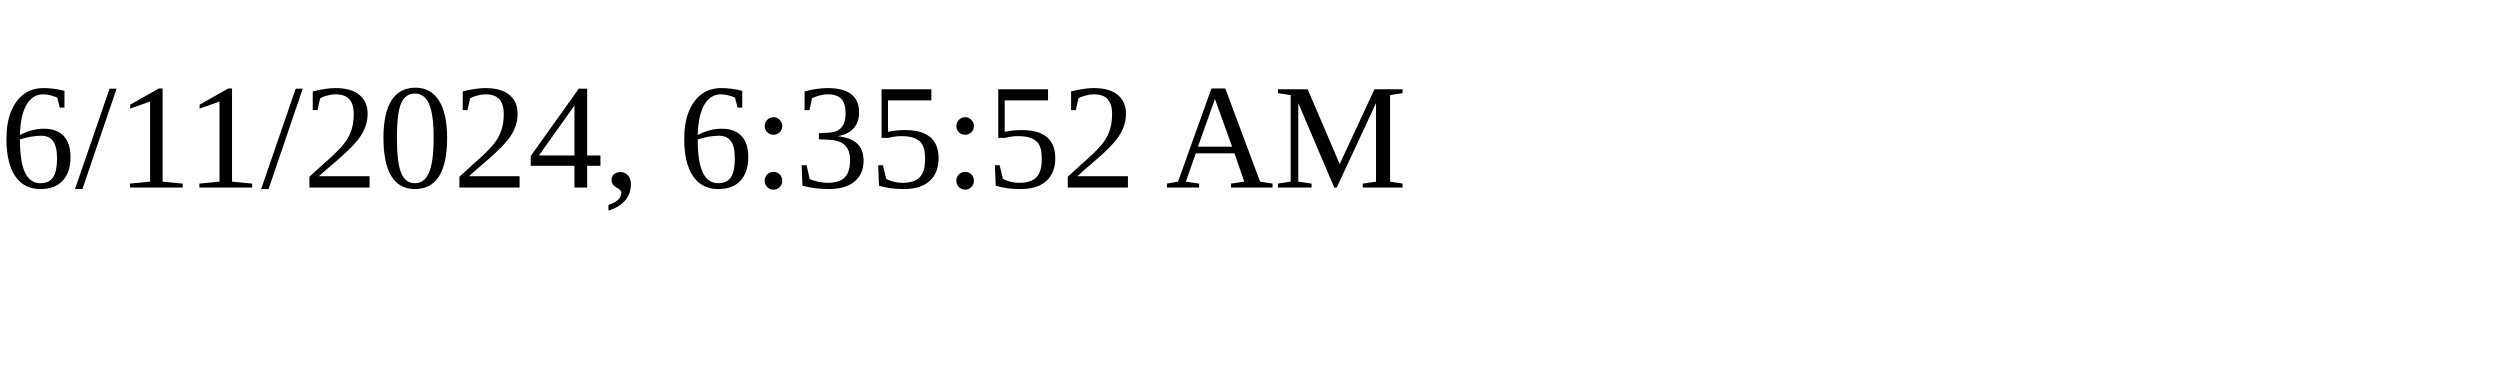
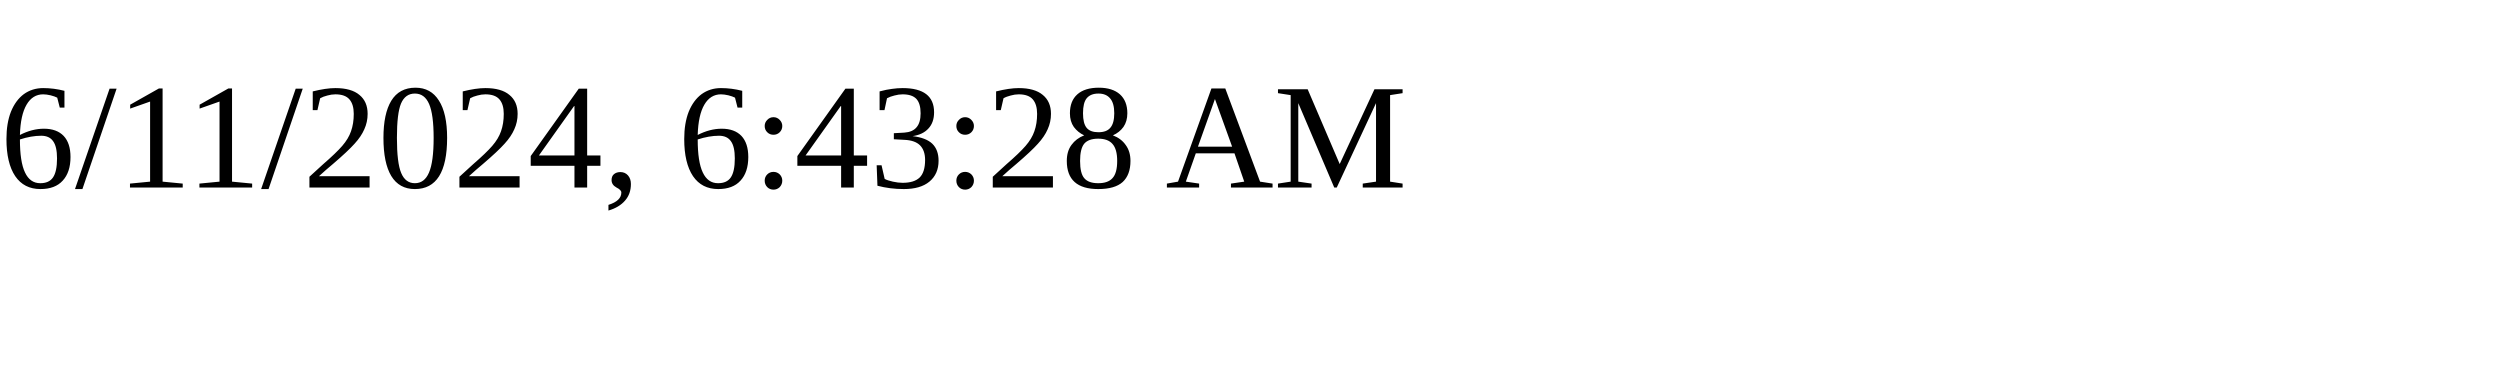
<svg xmlns="http://www.w3.org/2000/svg" height="30" width="200">
-   <text x="0" y="15">6/11/2024, 6:35:52 AM</text>
+   <text x="0" y="15">6/11/2024, 6:43:28 AM</text>
</svg>
